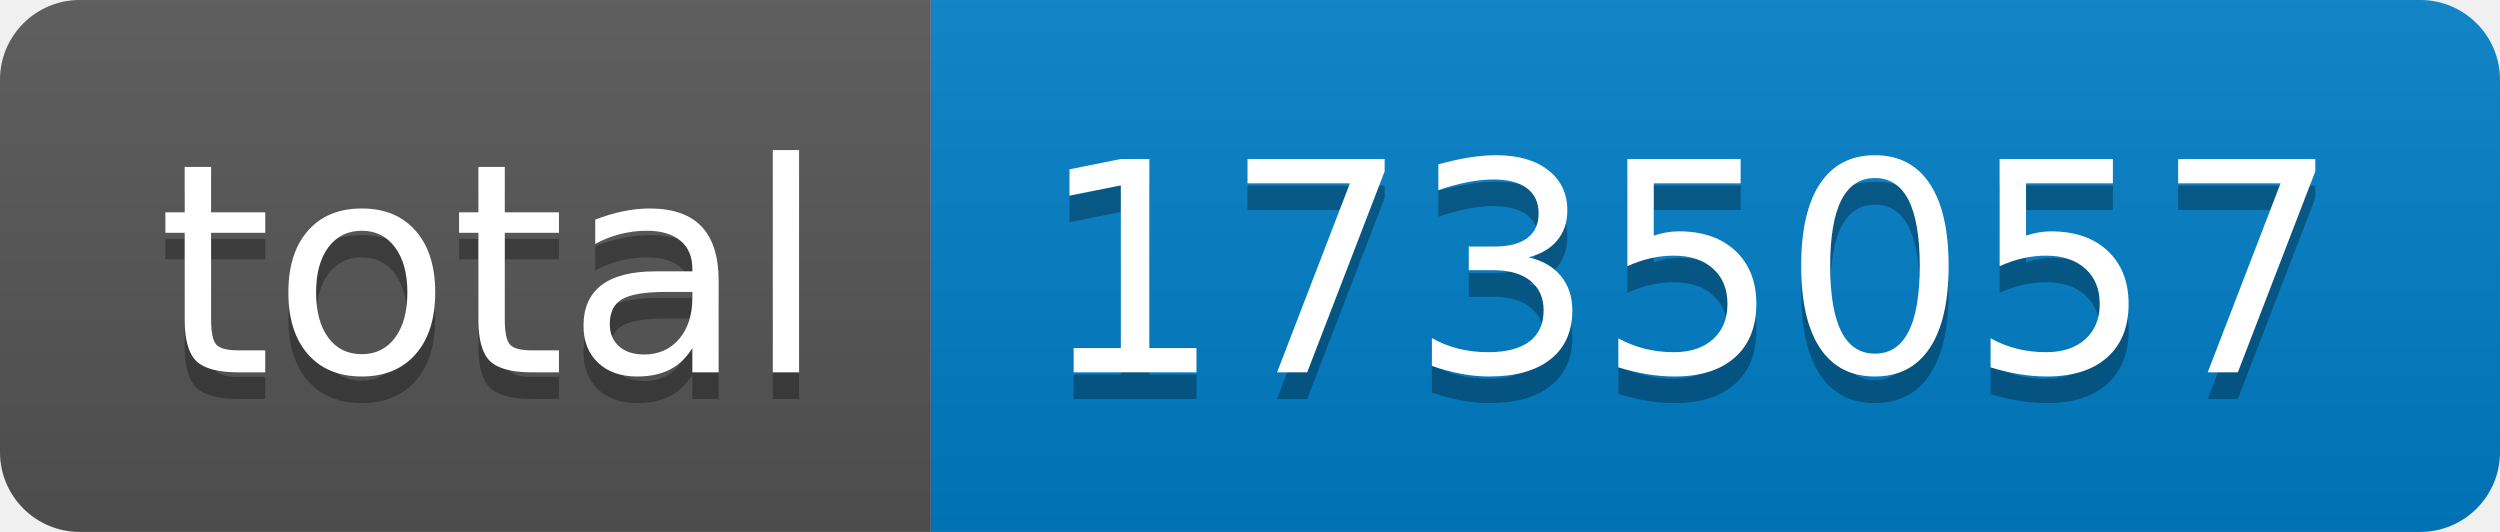
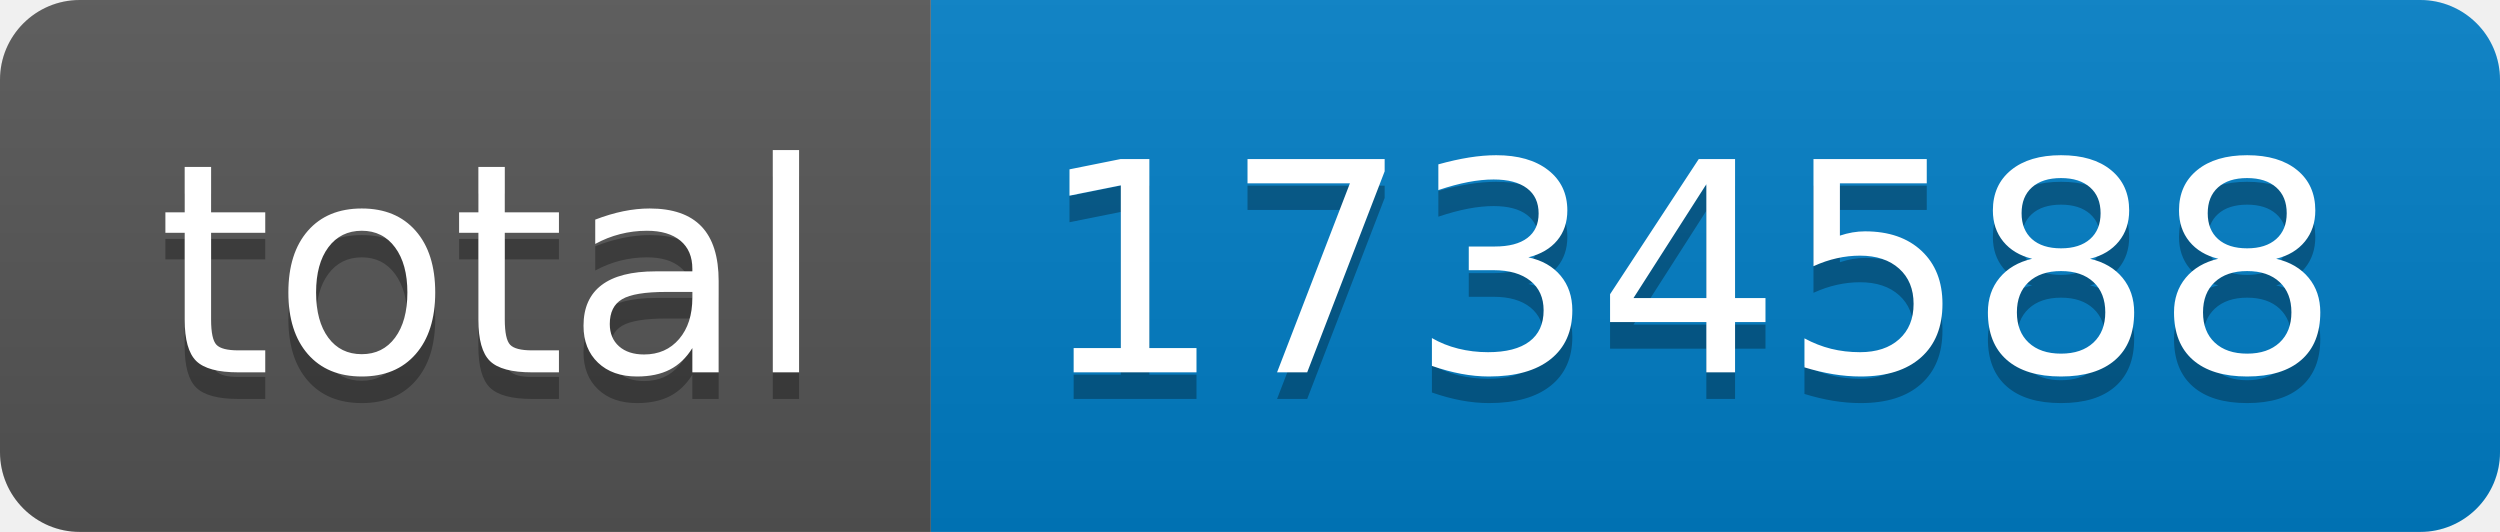
- <svg xmlns="http://www.w3.org/2000/svg" width="94" height="20" role="img" aria-label="total: 1735057">
+ <svg xmlns="http://www.w3.org/2000/svg" width="94" height="20" role="img" aria-label="total: 1734588">
  <linearGradient id="s" x2="0" y2="100%">
    <stop offset="0" stop-color="#bbb" stop-opacity=".1" />
    <stop offset="1" stop-opacity=".1" />
  </linearGradient>
  <clipPath id="r">
    <rect width="94" height="20" rx="3" fill="#fff" />
  </clipPath>
  <g clip-path="url(#r)">
    <rect width="35" height="20" fill="#555" />
    <rect x="35" width="59" height="20" fill="#007ec6" />
    <rect width="94" height="20" fill="url(#s)" />
  </g>
  <g fill="#fff" text-anchor="middle" font-family="Verdana,Geneva,DejaVu Sans,sans-serif" text-rendering="geometricPrecision" font-size="110">
    <text aria-hidden="true" x="185" y="150" fill="#010101" fill-opacity=".3" transform="scale(.1)" textLength="250">total</text>
    <text x="185" y="140" transform="scale(.1)" fill="#fff" textLength="250">total</text>
-     <text aria-hidden="true" x="635" y="150" fill="#010101" fill-opacity=".3" transform="scale(.1)" textLength="490">1735057</text>
-     <text x="635" y="140" transform="scale(.1)" fill="#fff" textLength="490">1735057</text>
+     <text aria-hidden="true" x="635" y="150" fill="#010101" fill-opacity=".3" transform="scale(.1)" textLength="490">1734588</text>
+     <text x="635" y="140" transform="scale(.1)" fill="#fff" textLength="490">1734588</text>
  </g>
</svg>
